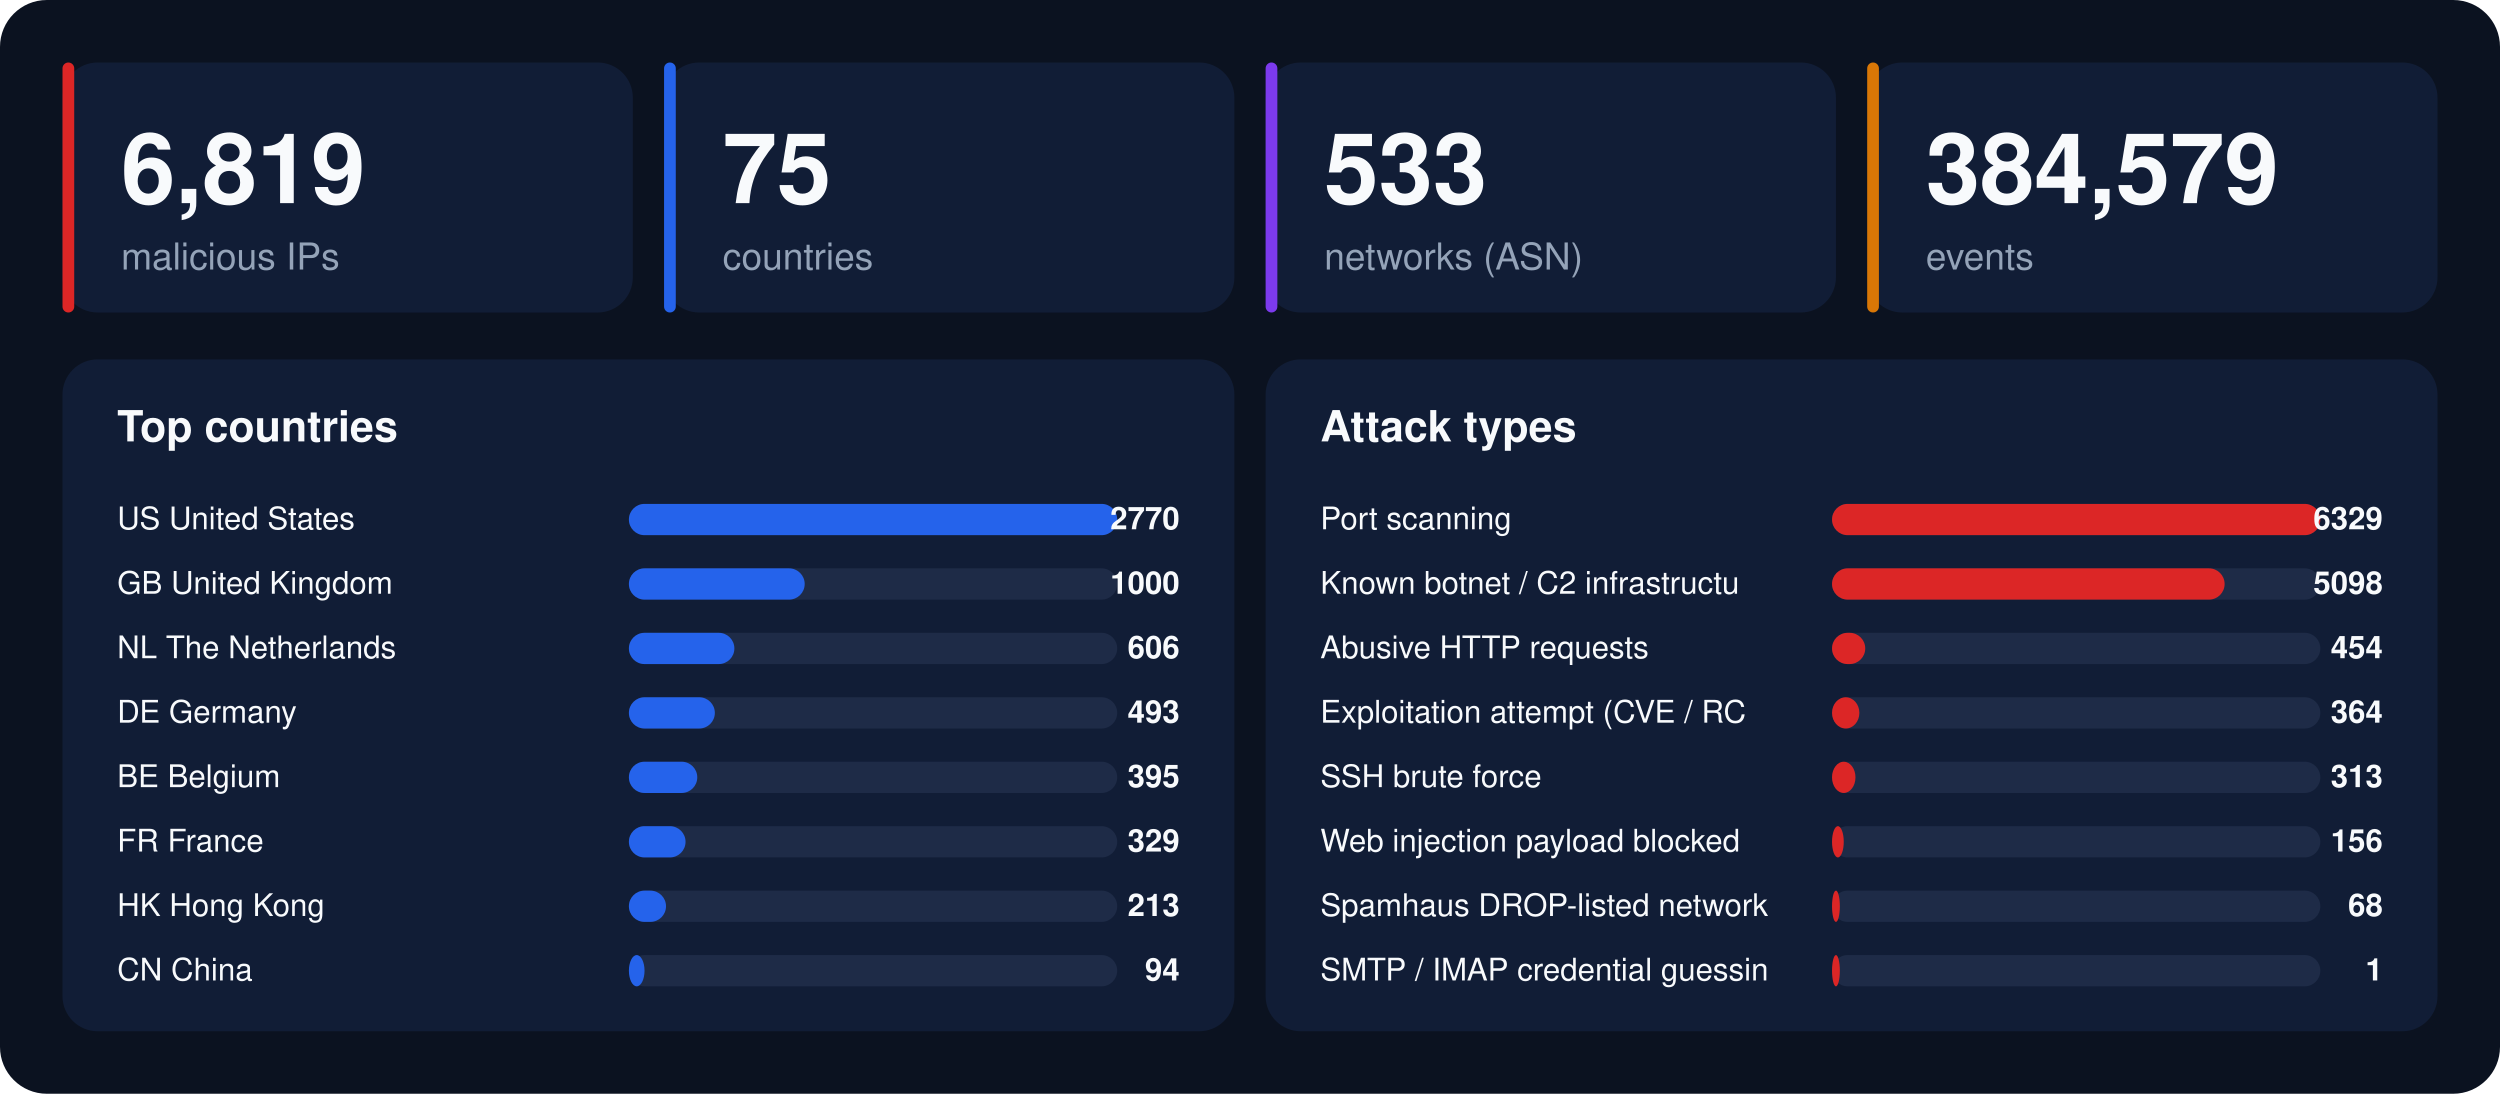
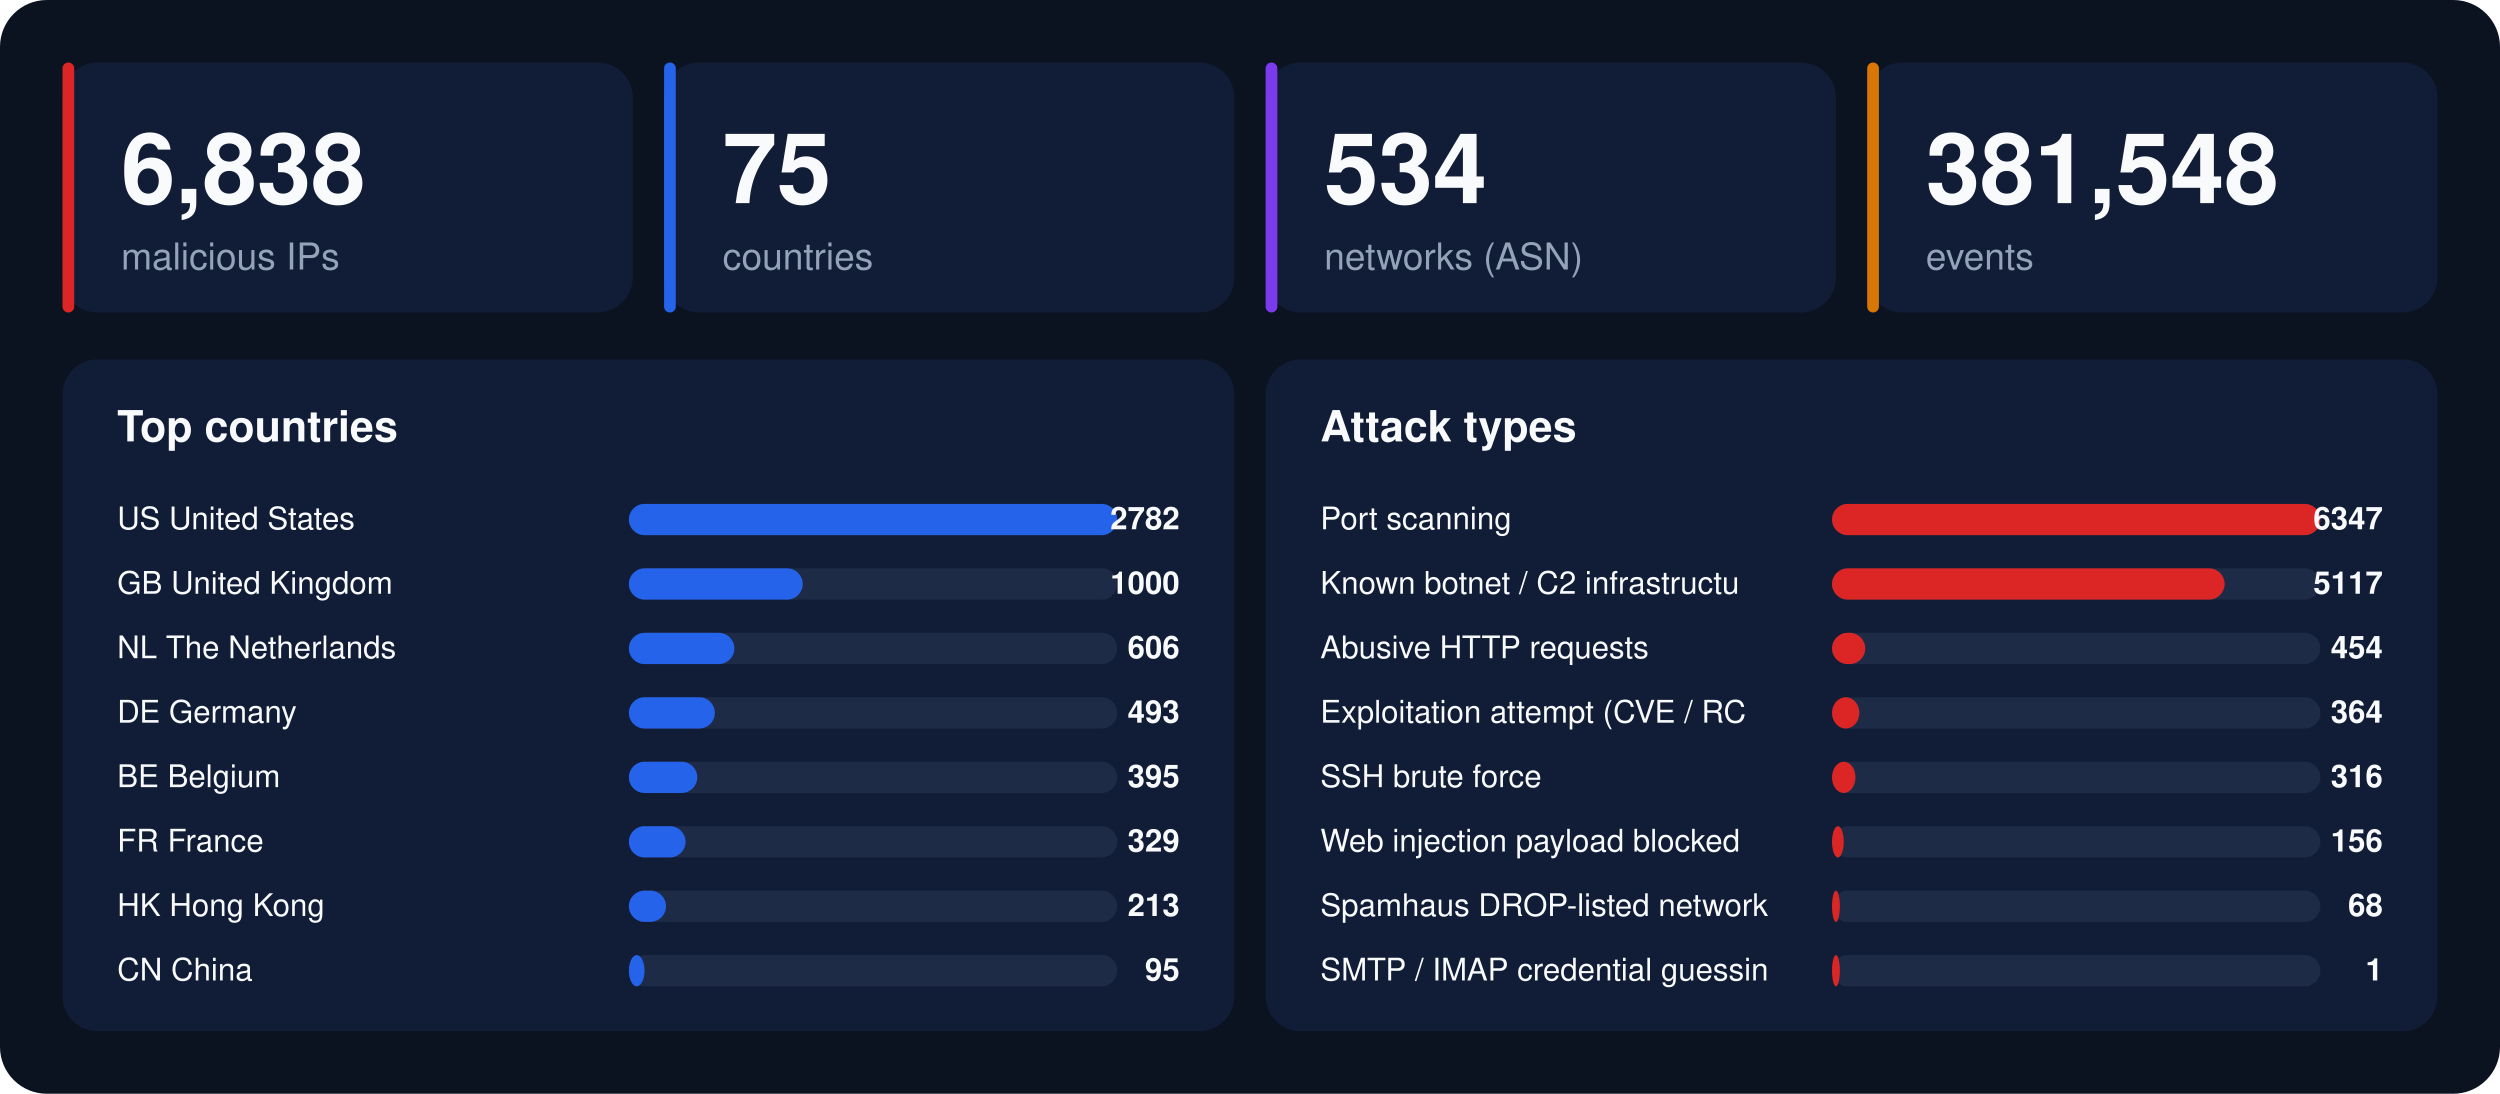
<svg xmlns="http://www.w3.org/2000/svg" width="1280" height="560" viewBox="0 0 1280 560" font-family="-apple-system,BlinkMacSystemFont,'Segoe UI',Helvetica,Arial,sans-serif">
  <rect width="1280" height="560" rx="24" fill="#0b1220" />
  <rect x="32" y="32" width="292" height="128" rx="18" fill="#111d36" />
  <rect x="32" y="32" width="6" height="128" rx="3" fill="#dc2626" />
-   <text x="62" y="104" font-size="50" font-weight="800" fill="#f8fafc">6,819</text>
+   <text x="62" y="104" font-size="50" font-weight="800" fill="#f8fafc">6,838</text>
  <text x="62" y="138" font-size="19" fill="#94a3b8">malicious IPs</text>
  <rect x="340" y="32" width="292" height="128" rx="18" fill="#111d36" />
  <rect x="340" y="32" width="6" height="128" rx="3" fill="#2563eb" />
  <text x="370" y="104" font-size="50" font-weight="800" fill="#f8fafc">75</text>
  <text x="370" y="138" font-size="19" fill="#94a3b8">countries</text>
  <rect x="648" y="32" width="292" height="128" rx="18" fill="#111d36" />
  <rect x="648" y="32" width="6" height="128" rx="3" fill="#7c3aed" />
-   <text x="678" y="104" font-size="50" font-weight="800" fill="#f8fafc">533</text>
+   <text x="678" y="104" font-size="50" font-weight="800" fill="#f8fafc">534</text>
  <text x="678" y="138" font-size="19" fill="#94a3b8">networks (ASN)</text>
  <rect x="956" y="32" width="292" height="128" rx="18" fill="#111d36" />
  <rect x="956" y="32" width="6" height="128" rx="3" fill="#d97706" />
-   <text x="986" y="104" font-size="50" font-weight="800" fill="#f8fafc">384,579</text>
+   <text x="986" y="104" font-size="50" font-weight="800" fill="#f8fafc">381,548</text>
  <text x="986" y="138" font-size="19" fill="#94a3b8">events</text>
  <rect x="32" y="184" width="600" height="344" rx="18" fill="#111d36" />
  <text x="60" y="226" font-size="22" font-weight="700" fill="#f8fafc">Top countries</text>
  <text x="60" y="271" font-size="16" fill="#f8fafc">US  United States</text>
  <rect x="322" y="258" width="250" height="16" rx="8" fill="#1e2b47" />
  <rect x="322" y="258" width="250" height="16" rx="8" fill="#2563eb" />
-   <text x="604" y="271" font-size="16" font-weight="700" text-anchor="end" fill="#f8fafc">2770</text>
+   <text x="604" y="271" font-size="16" font-weight="700" text-anchor="end" fill="#f8fafc">2782</text>
  <text x="60" y="304" font-size="16" fill="#f8fafc">GB  United Kingdom</text>
  <rect x="322" y="291" width="250" height="16" rx="8" fill="#1e2b47" />
-   <rect x="322" y="291" width="90" height="16" rx="8" fill="#2563eb" />
+   <rect x="322" y="291" width="89" height="16" rx="8" fill="#2563eb" />
  <text x="604" y="304" font-size="16" font-weight="700" text-anchor="end" fill="#f8fafc">1000</text>
  <text x="60" y="337" font-size="16" fill="#f8fafc">NL  The Netherlands</text>
  <rect x="322" y="324" width="250" height="16" rx="8" fill="#1e2b47" />
  <rect x="322" y="324" width="54" height="16" rx="8" fill="#2563eb" />
  <text x="604" y="337" font-size="16" font-weight="700" text-anchor="end" fill="#f8fafc">606</text>
  <text x="60" y="370" font-size="16" fill="#f8fafc">DE  Germany</text>
  <rect x="322" y="357" width="250" height="16" rx="8" fill="#1e2b47" />
  <rect x="322" y="357" width="44" height="16" rx="8" fill="#2563eb" />
  <text x="604" y="370" font-size="16" font-weight="700" text-anchor="end" fill="#f8fafc">493</text>
  <text x="60" y="403" font-size="16" fill="#f8fafc">BE  Belgium</text>
  <rect x="322" y="390" width="250" height="16" rx="8" fill="#1e2b47" />
  <rect x="322" y="390" width="35" height="16" rx="8" fill="#2563eb" />
  <text x="604" y="403" font-size="16" font-weight="700" text-anchor="end" fill="#f8fafc">395</text>
  <text x="60" y="436" font-size="16" fill="#f8fafc">FR  France</text>
  <rect x="322" y="423" width="250" height="16" rx="8" fill="#1e2b47" />
  <rect x="322" y="423" width="29" height="16" rx="8" fill="#2563eb" />
  <text x="604" y="436" font-size="16" font-weight="700" text-anchor="end" fill="#f8fafc">329</text>
  <text x="60" y="469" font-size="16" fill="#f8fafc">HK  Hong Kong</text>
  <rect x="322" y="456" width="250" height="16" rx="8" fill="#1e2b47" />
  <rect x="322" y="456" width="19" height="16" rx="8" fill="#2563eb" />
  <text x="604" y="469" font-size="16" font-weight="700" text-anchor="end" fill="#f8fafc">213</text>
  <text x="60" y="502" font-size="16" fill="#f8fafc">CN  China</text>
  <rect x="322" y="489" width="250" height="16" rx="8" fill="#1e2b47" />
  <rect x="322" y="489" width="8" height="16" rx="8" fill="#2563eb" />
-   <text x="604" y="502" font-size="16" font-weight="700" text-anchor="end" fill="#f8fafc">94</text>
+   <text x="604" y="502" font-size="16" font-weight="700" text-anchor="end" fill="#f8fafc">95</text>
  <rect x="648" y="184" width="600" height="344" rx="18" fill="#111d36" />
  <text x="676" y="226" font-size="22" font-weight="700" fill="#f8fafc">Attack types</text>
  <text x="676" y="271" font-size="16" fill="#f8fafc">Port scanning</text>
  <rect x="938" y="258" width="250" height="16" rx="8" fill="#1e2b47" />
  <rect x="938" y="258" width="250" height="16" rx="8" fill="#dc2626" />
-   <text x="1220" y="271" font-size="16" font-weight="700" text-anchor="end" fill="#f8fafc">6329</text>
+   <text x="1220" y="271" font-size="16" font-weight="700" text-anchor="end" fill="#f8fafc">6347</text>
  <text x="676" y="304" font-size="16" fill="#f8fafc">Known botnet / C2 infrastructu</text>
  <rect x="938" y="291" width="250" height="16" rx="8" fill="#1e2b47" />
  <rect x="938" y="291" width="201" height="16" rx="8" fill="#dc2626" />
-   <text x="1220" y="304" font-size="16" font-weight="700" text-anchor="end" fill="#f8fafc">5098</text>
+   <text x="1220" y="304" font-size="16" font-weight="700" text-anchor="end" fill="#f8fafc">5117</text>
  <text x="676" y="337" font-size="16" fill="#f8fafc">Abusive HTTP requests</text>
  <rect x="938" y="324" width="250" height="16" rx="8" fill="#1e2b47" />
  <rect x="938" y="324" width="17" height="16" rx="8" fill="#dc2626" />
  <text x="1220" y="337" font-size="16" font-weight="700" text-anchor="end" fill="#f8fafc">454</text>
  <text x="676" y="370" font-size="16" fill="#f8fafc">Exploitation attempt (CVE / RC</text>
  <rect x="938" y="357" width="250" height="16" rx="8" fill="#1e2b47" />
  <rect x="938" y="357" width="14" height="16" rx="8" fill="#dc2626" />
  <text x="1220" y="370" font-size="16" font-weight="700" text-anchor="end" fill="#f8fafc">364</text>
  <text x="676" y="403" font-size="16" fill="#f8fafc">SSH brute force</text>
  <rect x="938" y="390" width="250" height="16" rx="8" fill="#1e2b47" />
  <rect x="938" y="390" width="12" height="16" rx="8" fill="#dc2626" />
-   <text x="1220" y="403" font-size="16" font-weight="700" text-anchor="end" fill="#f8fafc">313</text>
+   <text x="1220" y="403" font-size="16" font-weight="700" text-anchor="end" fill="#f8fafc">316</text>
  <text x="676" y="436" font-size="16" fill="#f8fafc">Web injection payload blocked </text>
  <rect x="938" y="423" width="250" height="16" rx="8" fill="#1e2b47" />
  <rect x="938" y="423" width="6" height="16" rx="8" fill="#dc2626" />
  <text x="1220" y="436" font-size="16" font-weight="700" text-anchor="end" fill="#f8fafc">156</text>
  <text x="676" y="469" font-size="16" fill="#f8fafc">Spamhaus DROP-listed network</text>
  <rect x="938" y="456" width="250" height="16" rx="8" fill="#1e2b47" />
  <rect x="938" y="456" width="4" height="16" rx="8" fill="#dc2626" />
  <text x="1220" y="469" font-size="16" font-weight="700" text-anchor="end" fill="#f8fafc">68</text>
  <text x="676" y="502" font-size="16" fill="#f8fafc">SMTP / IMAP credential guessin</text>
  <rect x="938" y="489" width="250" height="16" rx="8" fill="#1e2b47" />
  <rect x="938" y="489" width="4" height="16" rx="8" fill="#dc2626" />
  <text x="1220" y="502" font-size="16" font-weight="700" text-anchor="end" fill="#f8fafc">1</text>
</svg>
